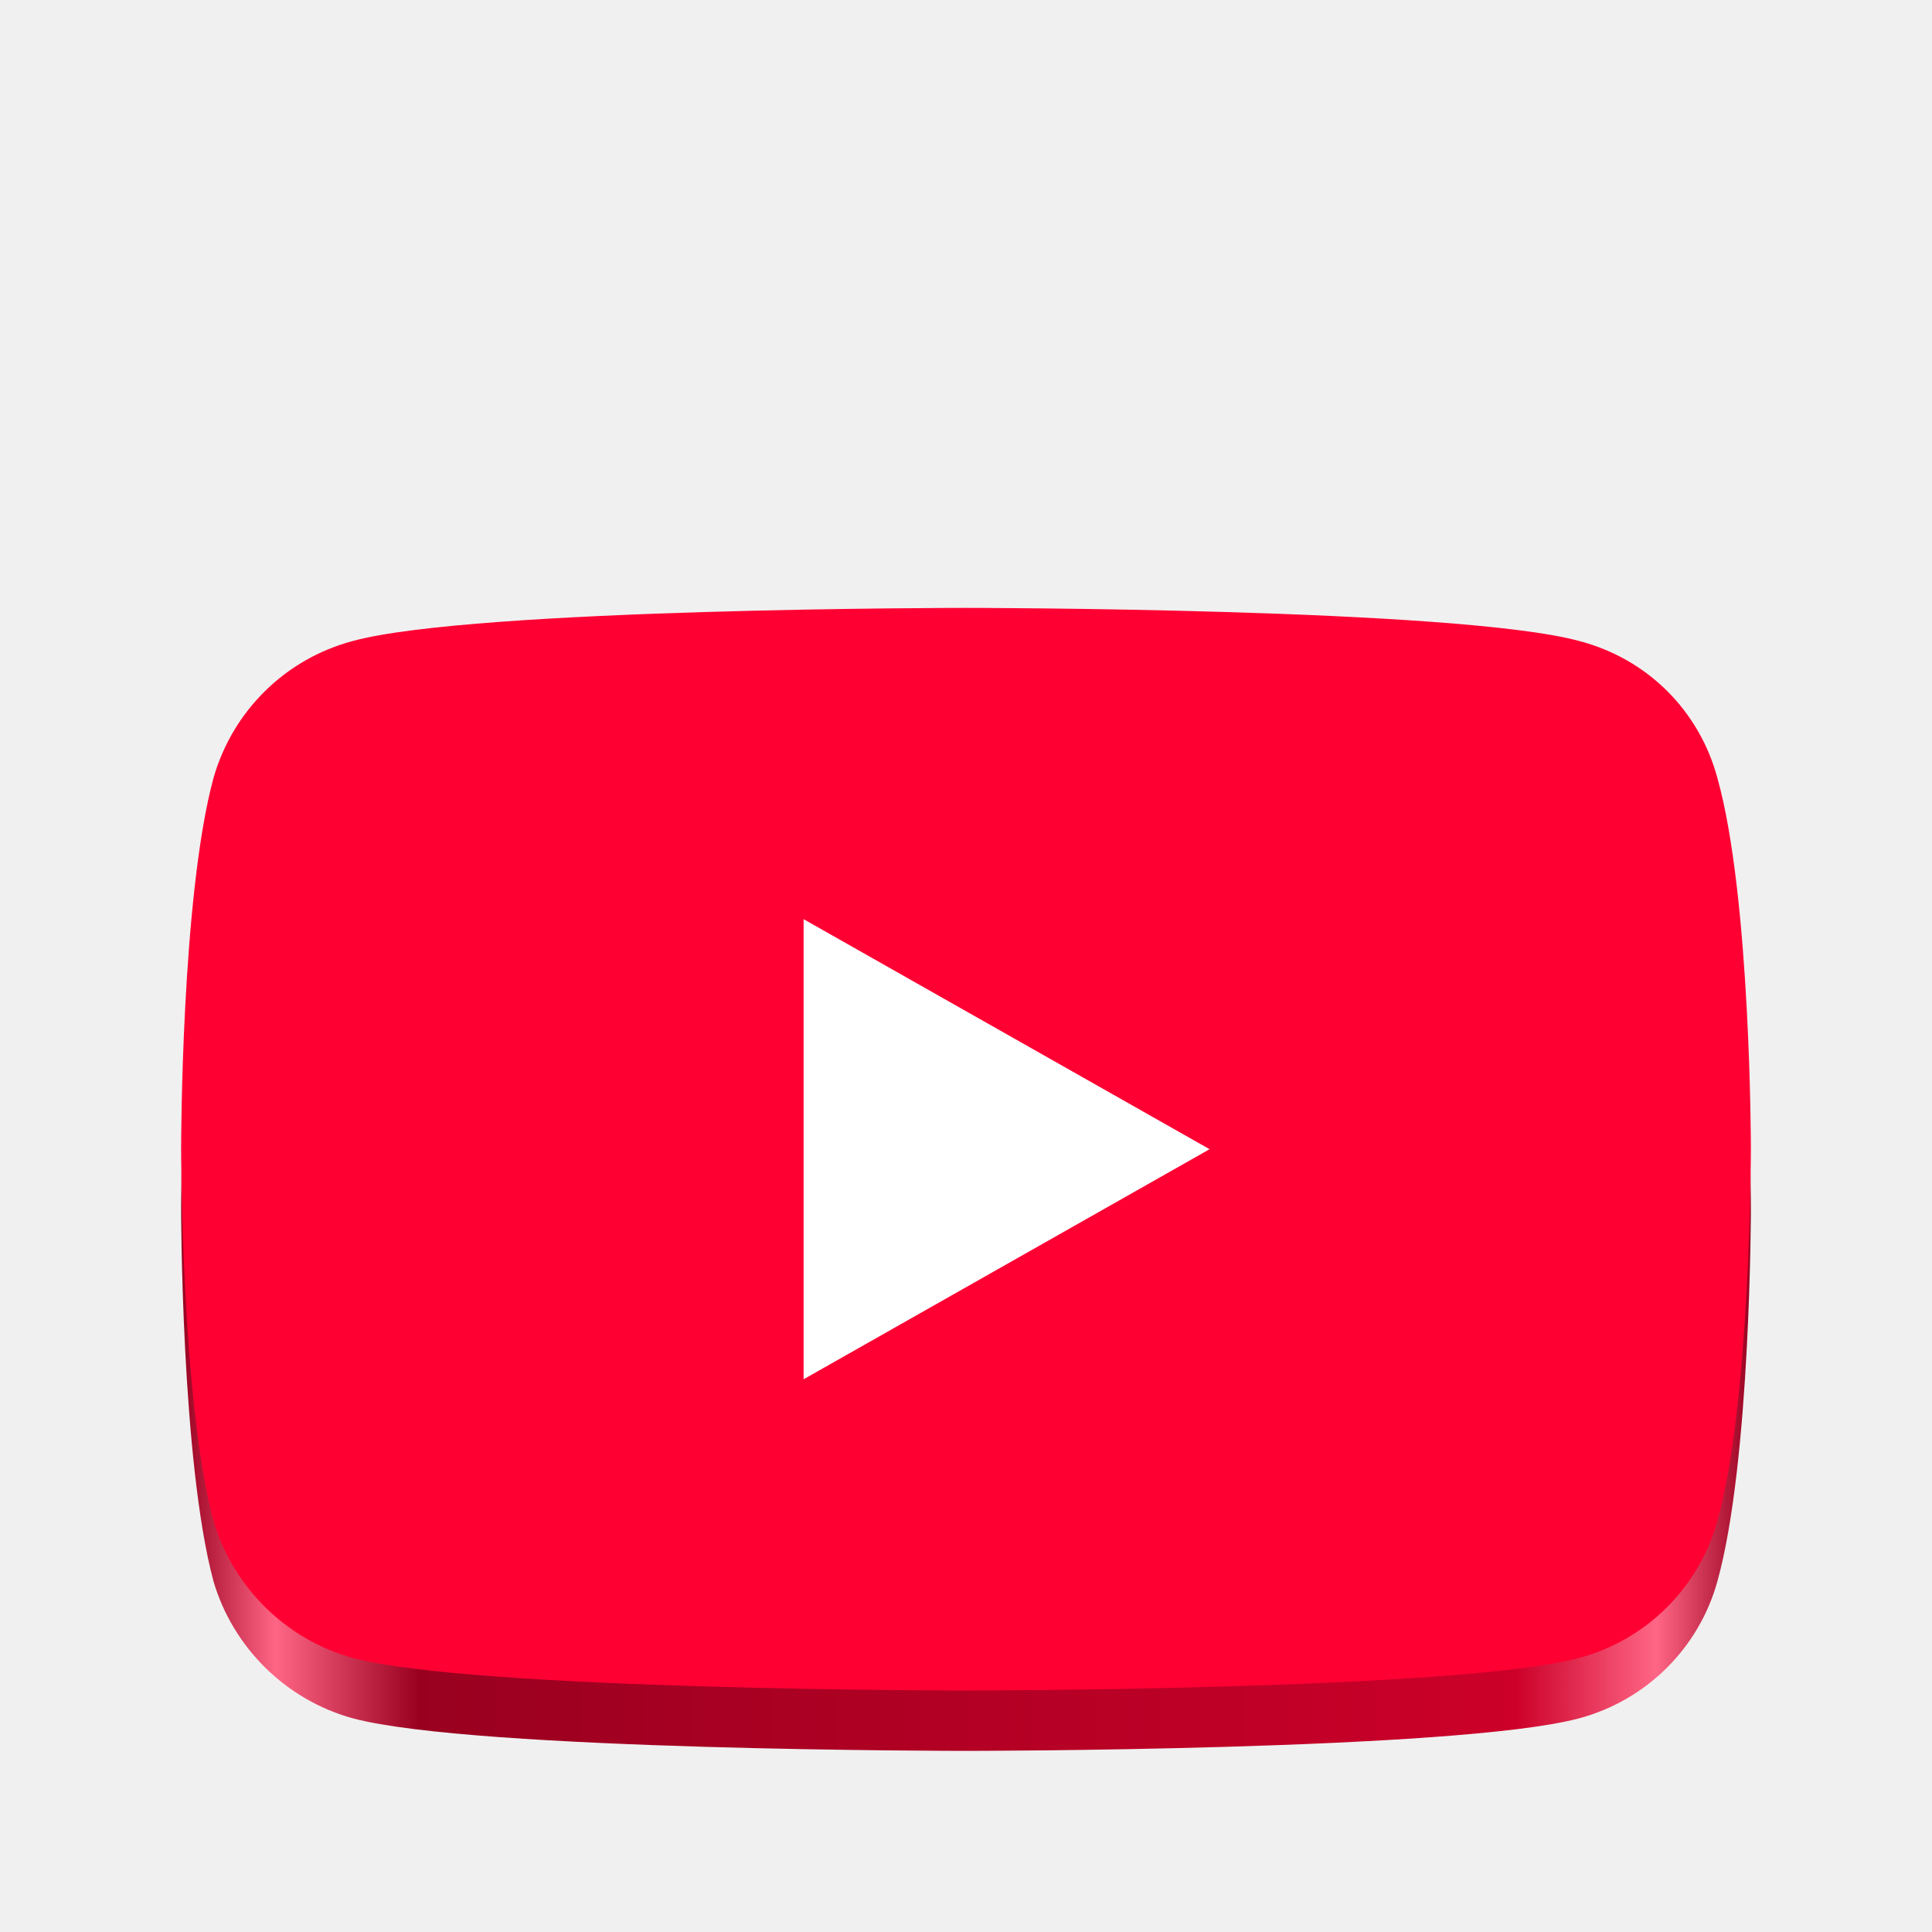
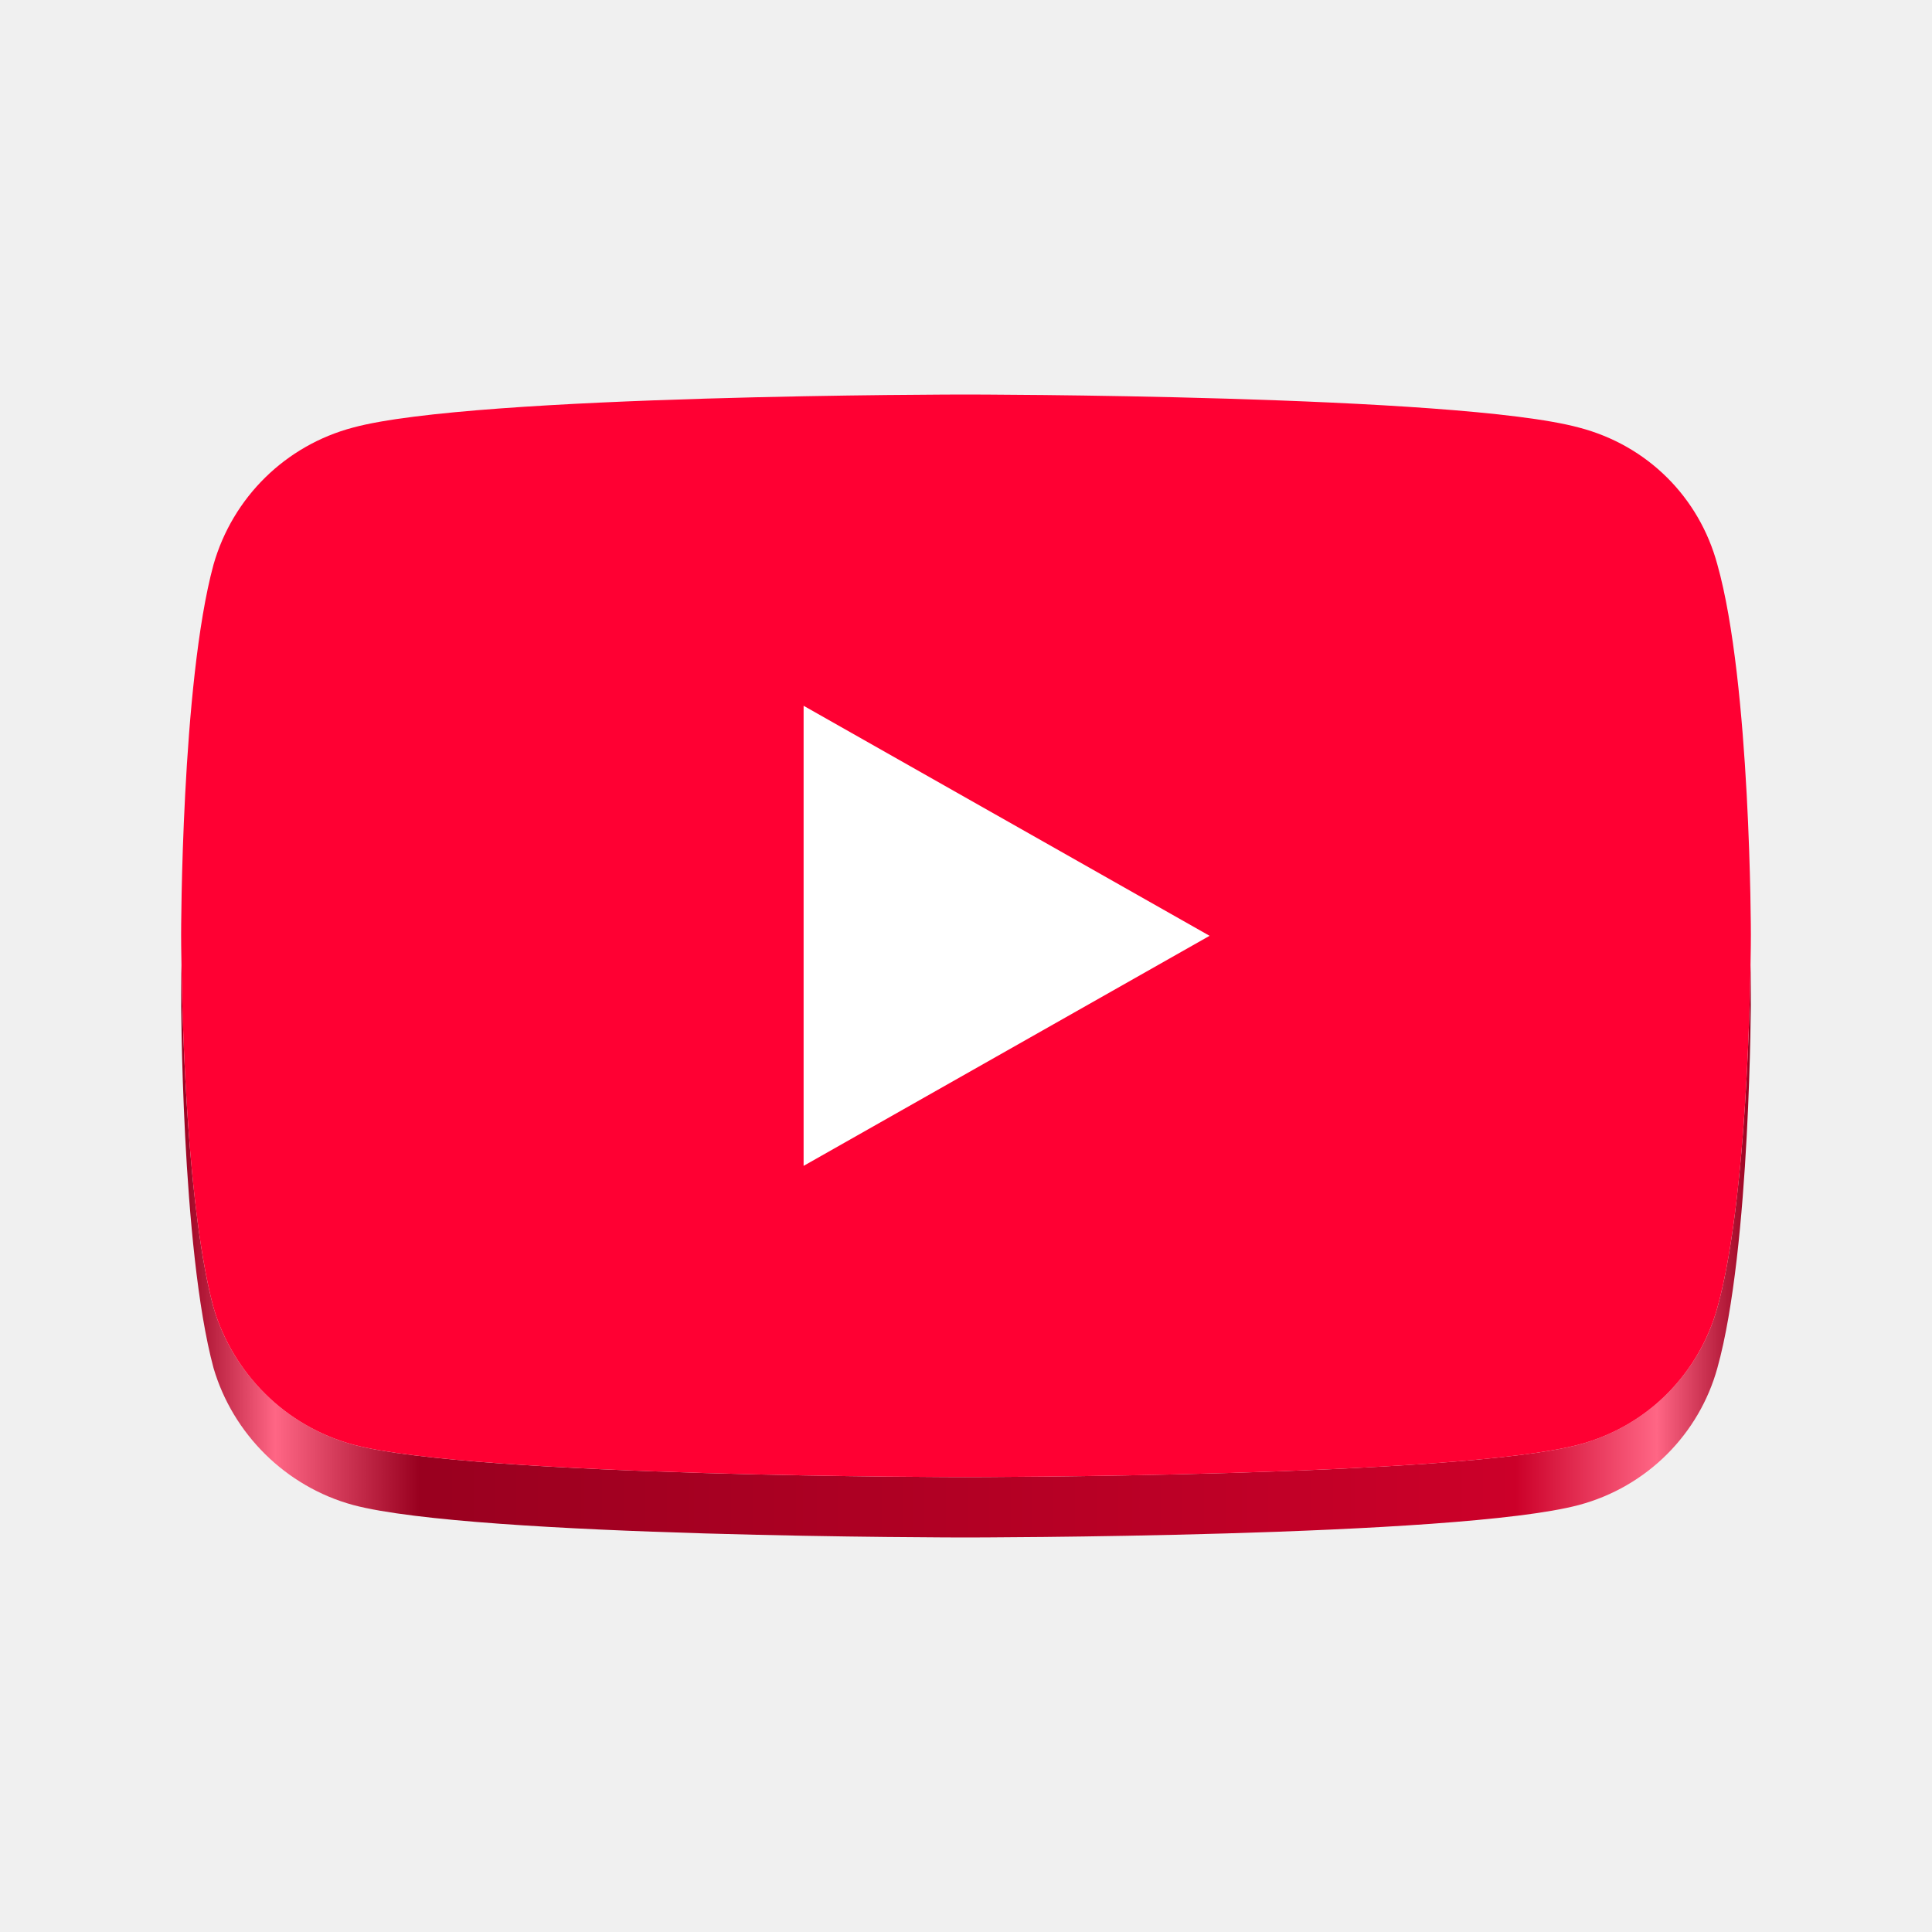
- <svg xmlns="http://www.w3.org/2000/svg" xmlns:xlink="http://www.w3.org/1999/xlink" viewBox="0 0 128 128" style="display:inline;enable-background:new" version="1.0" id="svg11300" height="128" width="128">
-   <defs id="defs3">
-     <linearGradient id="linearGradient7">
-       <stop style="stop-color:#99001f;stop-opacity:1;" offset="0" id="stop2" />
-       <stop id="stop3" offset="0.06" style="stop-color:#ff6685;stop-opacity:1;" />
-       <stop style="stop-color:#99001f;stop-opacity:1;" offset="0.152" id="stop4" />
-       <stop id="stop5" offset="0.85" style="stop-color:#cc0029;stop-opacity:1;" />
-       <stop style="stop-color:#ff6685;stop-opacity:1;" offset="0.94" id="stop6" />
-       <stop style="stop-color:#99001f;stop-opacity:1;" offset="1" id="stop7" />
+ <svg xmlns="http://www.w3.org/2000/svg" width="128" height="128" viewBox="0 0 128 128">
+   <defs>
+     <linearGradient id="linear-gradient-1" x1="12" y1="66" x2="116" y2="66" gradientUnits="userSpaceOnUse">
+       <stop offset="0" stop-color="#99001f" />
+       <stop offset="0.06" stop-color="#ff6685" />
+       <stop offset="0.152" stop-color="#99001f" />
+       <stop offset="0.85" stop-color="#cc0029" />
+       <stop offset="0.94" stop-color="#ff6685" />
+       <stop offset="1" stop-color="#99001f" />
    </linearGradient>
-     <linearGradient xlink:href="#linearGradient7" id="linearGradient2" x1="12" y1="80.138" x2="116" y2="80.138" gradientUnits="userSpaceOnUse" />
  </defs>
-   <path d="m 63.945,116 c 0,0 32.58,0 40.661,-2.152 4.55,-1.219 7.972,-4.734 9.173,-9.073 C 116,96.814 116,80.066 116,80.066 c 0,0 0,-16.64 -2.221,-24.53 -1.201,-4.447 -4.623,-7.89 -9.173,-9.073 -8.081,-2.188 -40.661,-2.188 -40.661,-2.188 0,0 -32.507,0 -40.552,2.188 -4.477,1.183 -7.972,4.626 -9.246,9.073 C 12,63.426 12,80.066 12,80.066 c 0,0 0,16.748 2.148,24.709 1.274,4.339 4.769,7.854 9.246,9.073 C 31.439,116 63.945,116 63.945,116 Z" fill="#ff0033" id="path1" style="stroke-width:0.018;fill:url(#linearGradient2)" clip-path="none" />
-   <path d="m 63.945,112 c 0,0 32.58,0 40.661,-2.152 4.55,-1.219 7.972,-4.734 9.173,-9.073 C 116,92.814 116,76.066 116,76.066 c 0,0 0,-16.64 -2.221,-24.53 -1.201,-4.447 -4.623,-7.89 -9.173,-9.073 -8.081,-2.188 -40.661,-2.188 -40.661,-2.188 0,0 -32.507,0 -40.552,2.188 -4.477,1.183 -7.972,4.626 -9.246,9.073 C 12,59.426 12,76.066 12,76.066 c 0,0 0,16.748 2.148,24.709 1.274,4.339 4.769,7.854 9.246,9.073 C 31.439,112 63.945,112 63.945,112 Z" fill="#ff0033" id="path1412" style="stroke-width:0.018" clip-path="none" />
-   <path d="M 80.138,76.138 53.241,60.897 V 91.379 Z" fill="#ffffff" id="path1414" style="stroke-width:0.018" clip-path="none" />
+   <g>
+     <path d="M12 65.928 C12 65.928 12 65.184 12.02 63.935 C12.096 68.621 12.454 80.36 14.148 86.637 C15.422 90.977 18.916 94.491 23.394 95.71 C31.439 97.862 63.945 97.862 63.945 97.862 C63.945 97.862 96.525 97.862 104.606 95.71 C109.156 94.491 112.578 90.977 113.779 86.637 C115.53 80.36 115.901 68.621 115.979 63.935 C116 65.184 116 65.928 116 65.928 C116 65.928 116 82.676 113.779 90.637 C112.578 94.977 109.156 98.491 104.606 99.71 C96.525 101.862 63.945 101.862 63.945 101.862 C63.945 101.862 31.439 101.862 23.394 99.71 C18.916 98.491 15.422 94.977 14.148 90.637 C12 82.676 12 65.928 12 65.928 Z" fill="url(#linear-gradient-1)" />
+     <path d="M63.945 97.862 C63.945 97.862 96.525 97.862 104.606 95.71 C109.156 94.491 112.578 90.977 113.779 86.637 C116 78.676 116 61.928 116 61.928 C116 61.928 116 45.288 113.779 37.399 C112.578 32.952 109.156 29.509 104.606 28.326 C96.525 26.138 63.945 26.138 63.945 26.138 C63.945 26.138 31.439 26.138 23.394 28.326 C18.916 29.509 15.422 32.952 14.148 37.399 C12 45.288 12 61.928 12 61.928 C12 61.928 12 78.676 14.148 86.637 C15.422 90.977 18.916 94.491 23.394 95.71 C31.439 97.862 63.945 97.862 63.945 97.862 Z" fill="#ff0033" />
+     <polygon points="80.138,62 53.241,46.759 53.241,77.241" fill="#ffffff" />
+   </g>
</svg>
